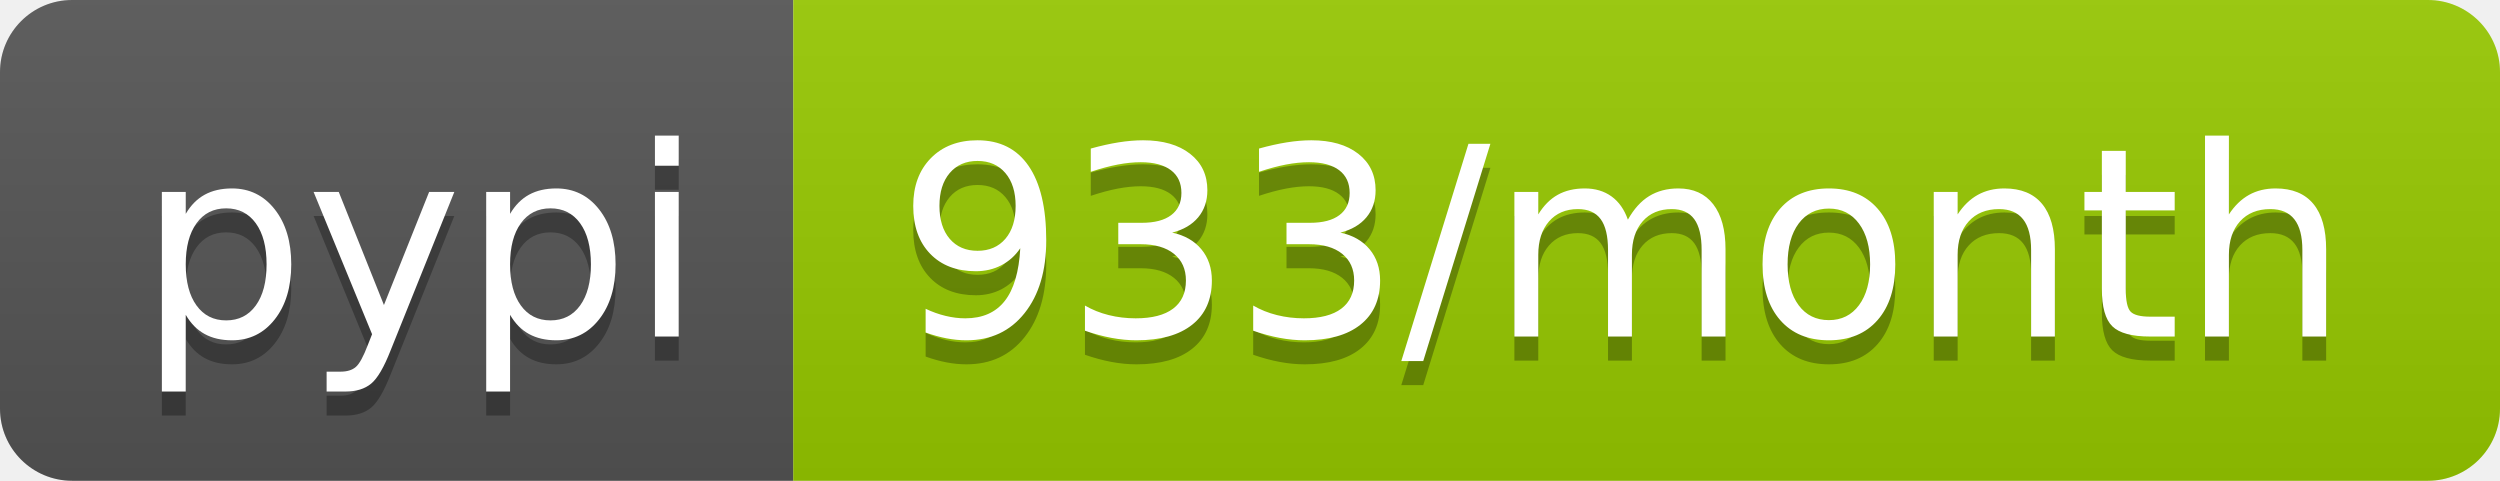
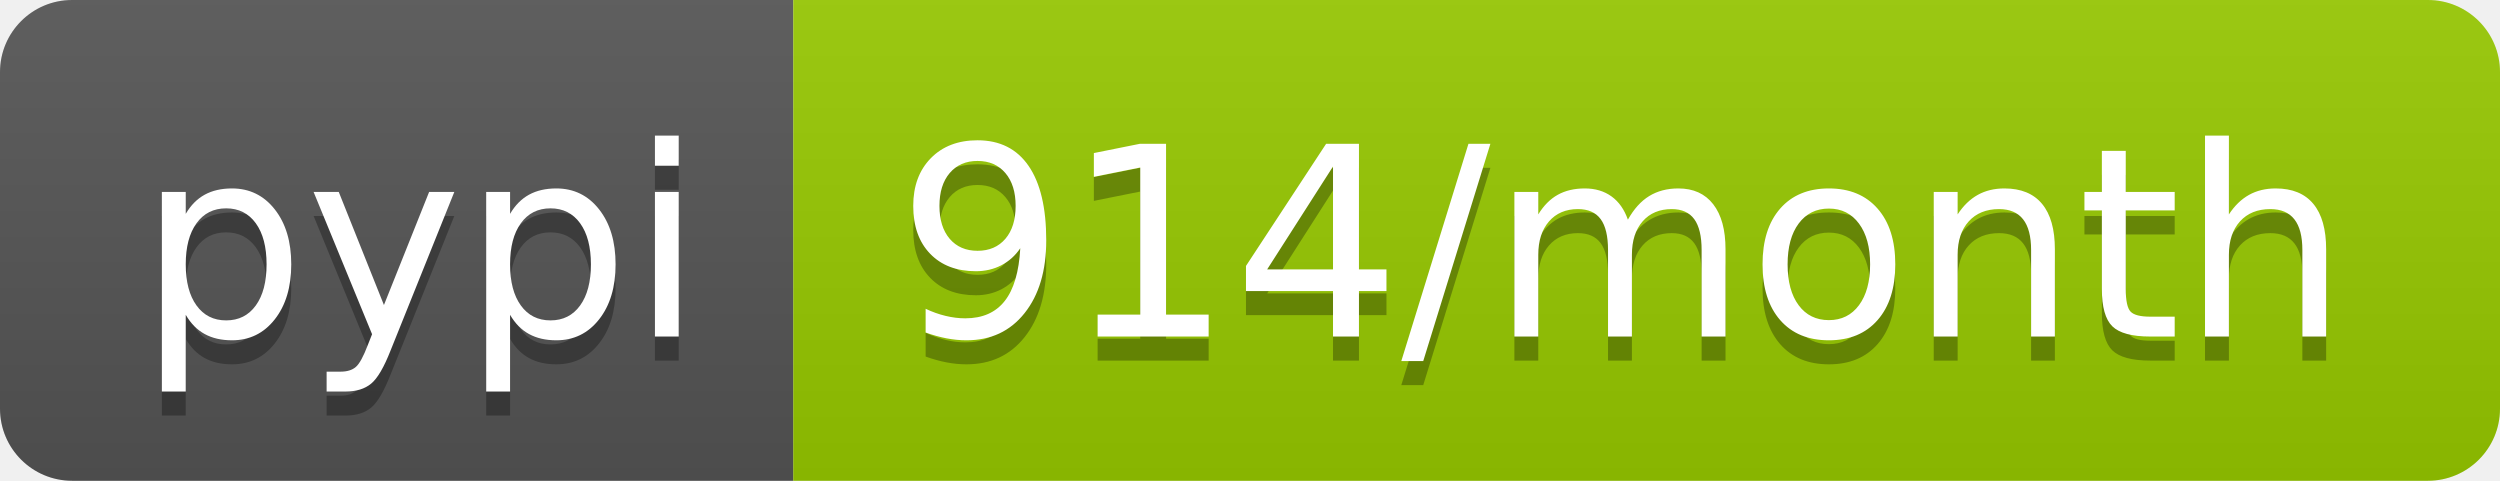
<svg xmlns="http://www.w3.org/2000/svg" width="104" height="20">
  <linearGradient id="b" x2="0" y2="100%">
    <stop offset="0" stop-color="#bbb" stop-opacity=".1" />
    <stop offset="1" stop-opacity=".1" />
  </linearGradient>
  <clipPath id="a">
    <rect width="104" height="20" rx="3" fill="#fff" />
  </clipPath>
  <g clip-path="url(#a)">
    <path fill="#555" d="M0 0h33v20H0z" />
    <path fill="#97ca00" d="M33 0h71v20H33z" />
    <path fill="url(#b)" d="M0 0h104v20H0z" />
  </g>
  <g fill="#fff" text-anchor="middle" font-family="DejaVu Sans,Verdana,Geneva,sans-serif" font-size="110">
    <text x="175" y="150" fill="#010101" fill-opacity=".3" transform="scale(.1)" textLength="230">pypi</text>
    <text x="175" y="140" transform="scale(.1)" textLength="230">pypi</text>
-     <text x="675" y="150" fill="#010101" fill-opacity=".3" transform="scale(.1)" textLength="610">933/month</text>
-     <text x="675" y="140" transform="scale(.1)" textLength="610">933/month</text>
+     <text x="675" y="150" fill="#010101" fill-opacity=".3" transform="scale(.1)" textLength="610">914/month</text>
+     <text x="675" y="140" transform="scale(.1)" textLength="610">914/month</text>
  </g>
</svg>
